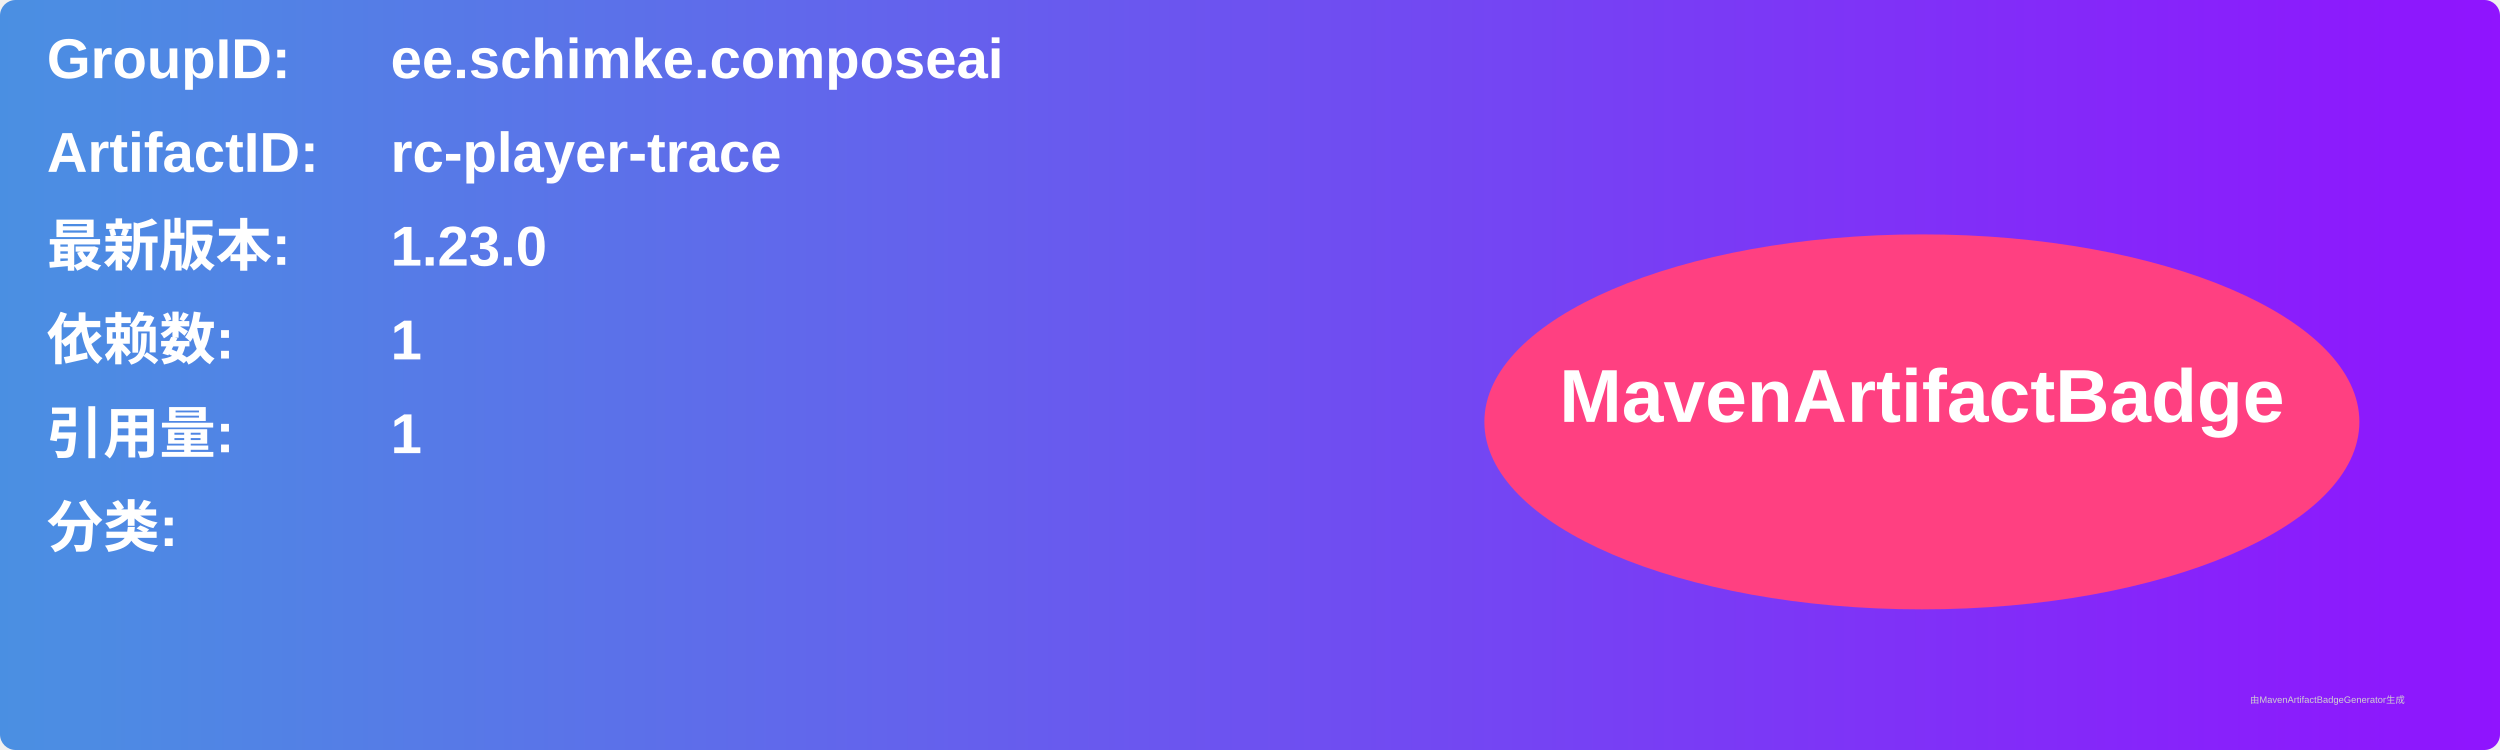
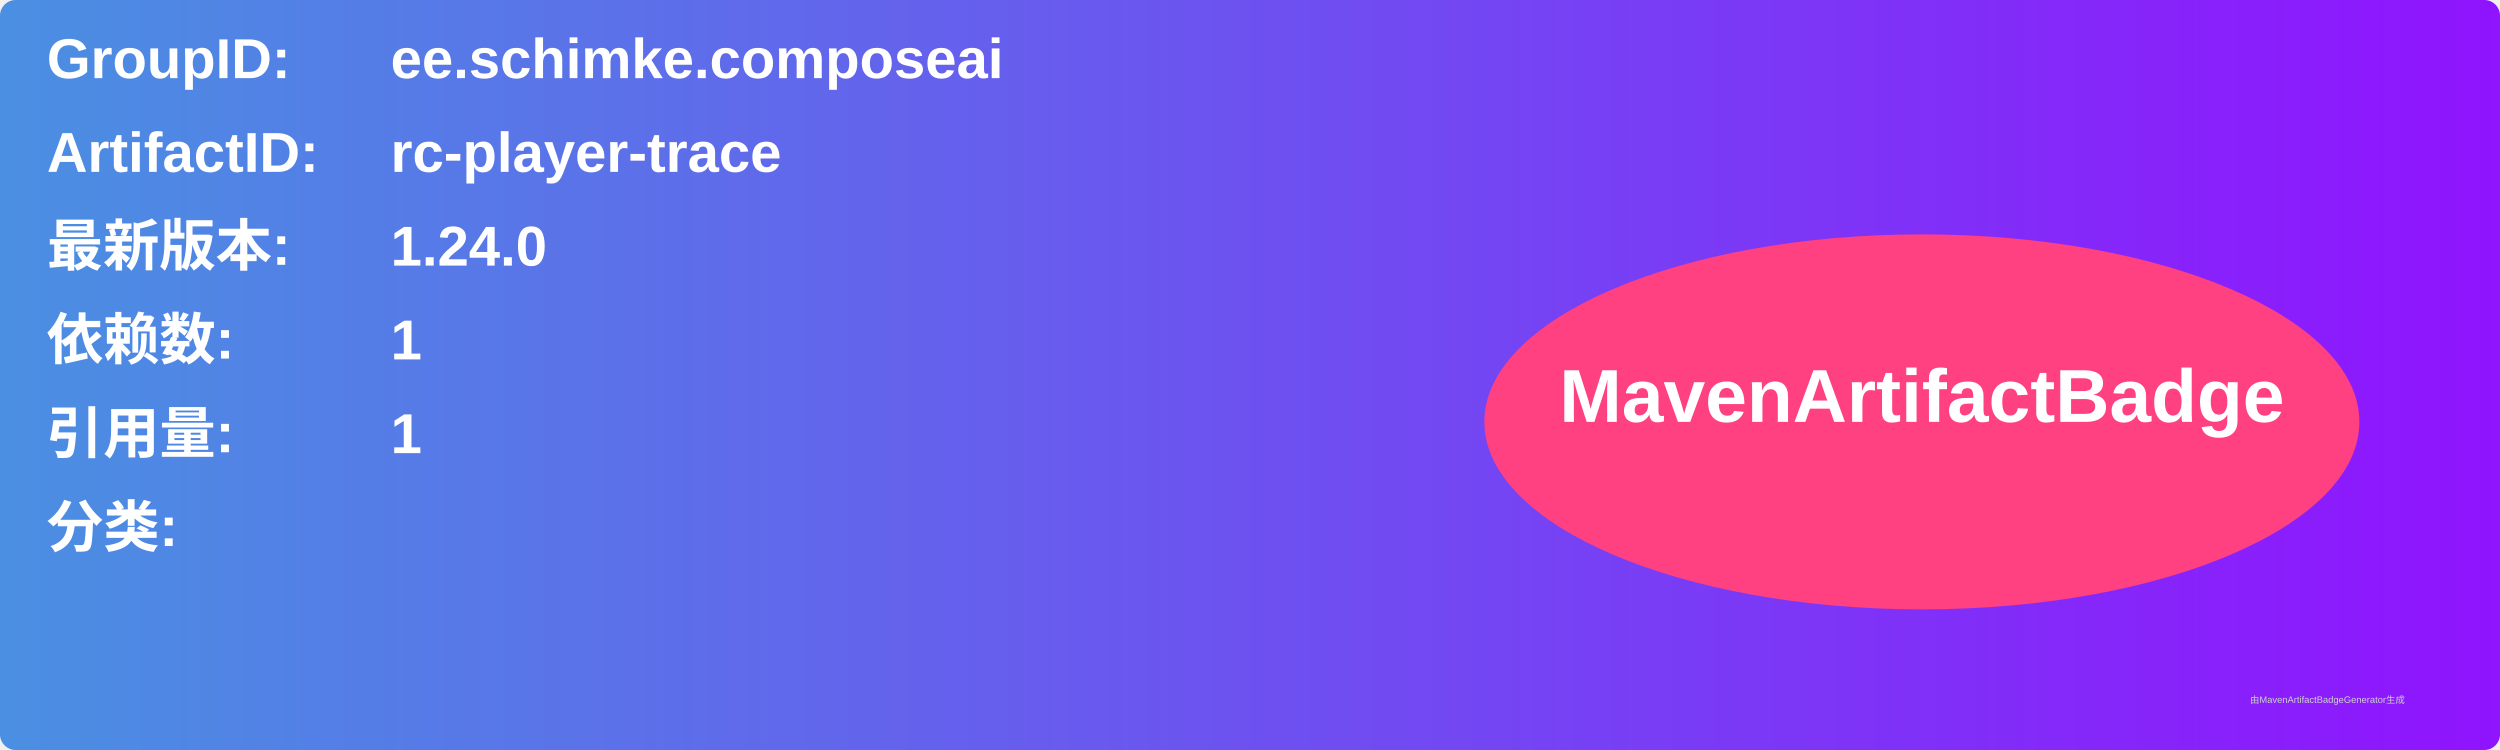
<svg xmlns="http://www.w3.org/2000/svg" width="800" height="240" viewBox="0 0 800 240">
  <linearGradient id="grad" x1="0%" y1="0%" x2="100%" y2="0%">
    <stop offset="0%" stop-color="#4a90e2" />
    <stop offset="100%" stop-color="#9013fe" />
  </linearGradient>
  <rect width="100%" height="100%" rx="5" ry="5" fill="url(#grad)" />
  <g transform="translate(15, 15)">
    <text x="0" y="10" font-family="Arial" font-size="18" fill="white" font-weight="bold" width="260">GroupID:</text>
    <text x="110" y="10" font-family="Arial" font-size="18" fill="white" font-weight="bold" width="460">ee.schimke.composeai</text>
    <text x="0" y="40" font-family="Arial" font-size="18" fill="white" font-weight="bold" width="260">ArtifactID:</text>
    <text x="110" y="40" font-family="Arial" font-size="18" fill="white" font-weight="bold" width="460">rc-player-trace</text>
    <text x="0" y="70" font-family="Arial" font-size="18" fill="white" font-weight="bold">最新版本:</text>
    <text x="110" y="70" font-family="Arial" font-size="18" fill="white" font-weight="bold">
-       <tspan font-weight="bold">1.23.0</tspan>
+       <tspan font-weight="bold">1.24.0</tspan>
    </text>
    <text x="0" y="100" font-family="Arial" font-size="18" fill="white" font-weight="bold">依赖数: </text>
    <text x="110" y="100" font-family="Arial" font-size="18" fill="white">
      <tspan font-weight="bold">1</tspan>
    </text>
    <text x="0" y="130" font-family="Arial" font-size="18" fill="white" font-weight="bold">引用量: </text>
    <text x="110" y="130" font-family="Arial" font-size="18" fill="white">
      <tspan font-weight="bold">1</tspan>
    </text>
    <text x="0" y="160" font-family="Arial" font-size="18" fill="white" font-weight="bold">分类:</text>
    <text x="10" y="190" font-family="Arial" font-size="10" fill="white">
      <tspan font-weight="bold" />
    </text>
    <ellipse cx="600" cy="120" rx="140" ry="60" fill="#ff4081" />
    <text x="600" y="120" text-anchor="middle" font-family="Arial" font-size="24" fill="white" font-weight="bold">MavenArtifactBadge</text>
  </g>
  <text x="720" y="225" font-family="Arial" font-size="3" fill="#d0d0d0">由MavenArtifactBadgeGenerator生成</text>
</svg>
